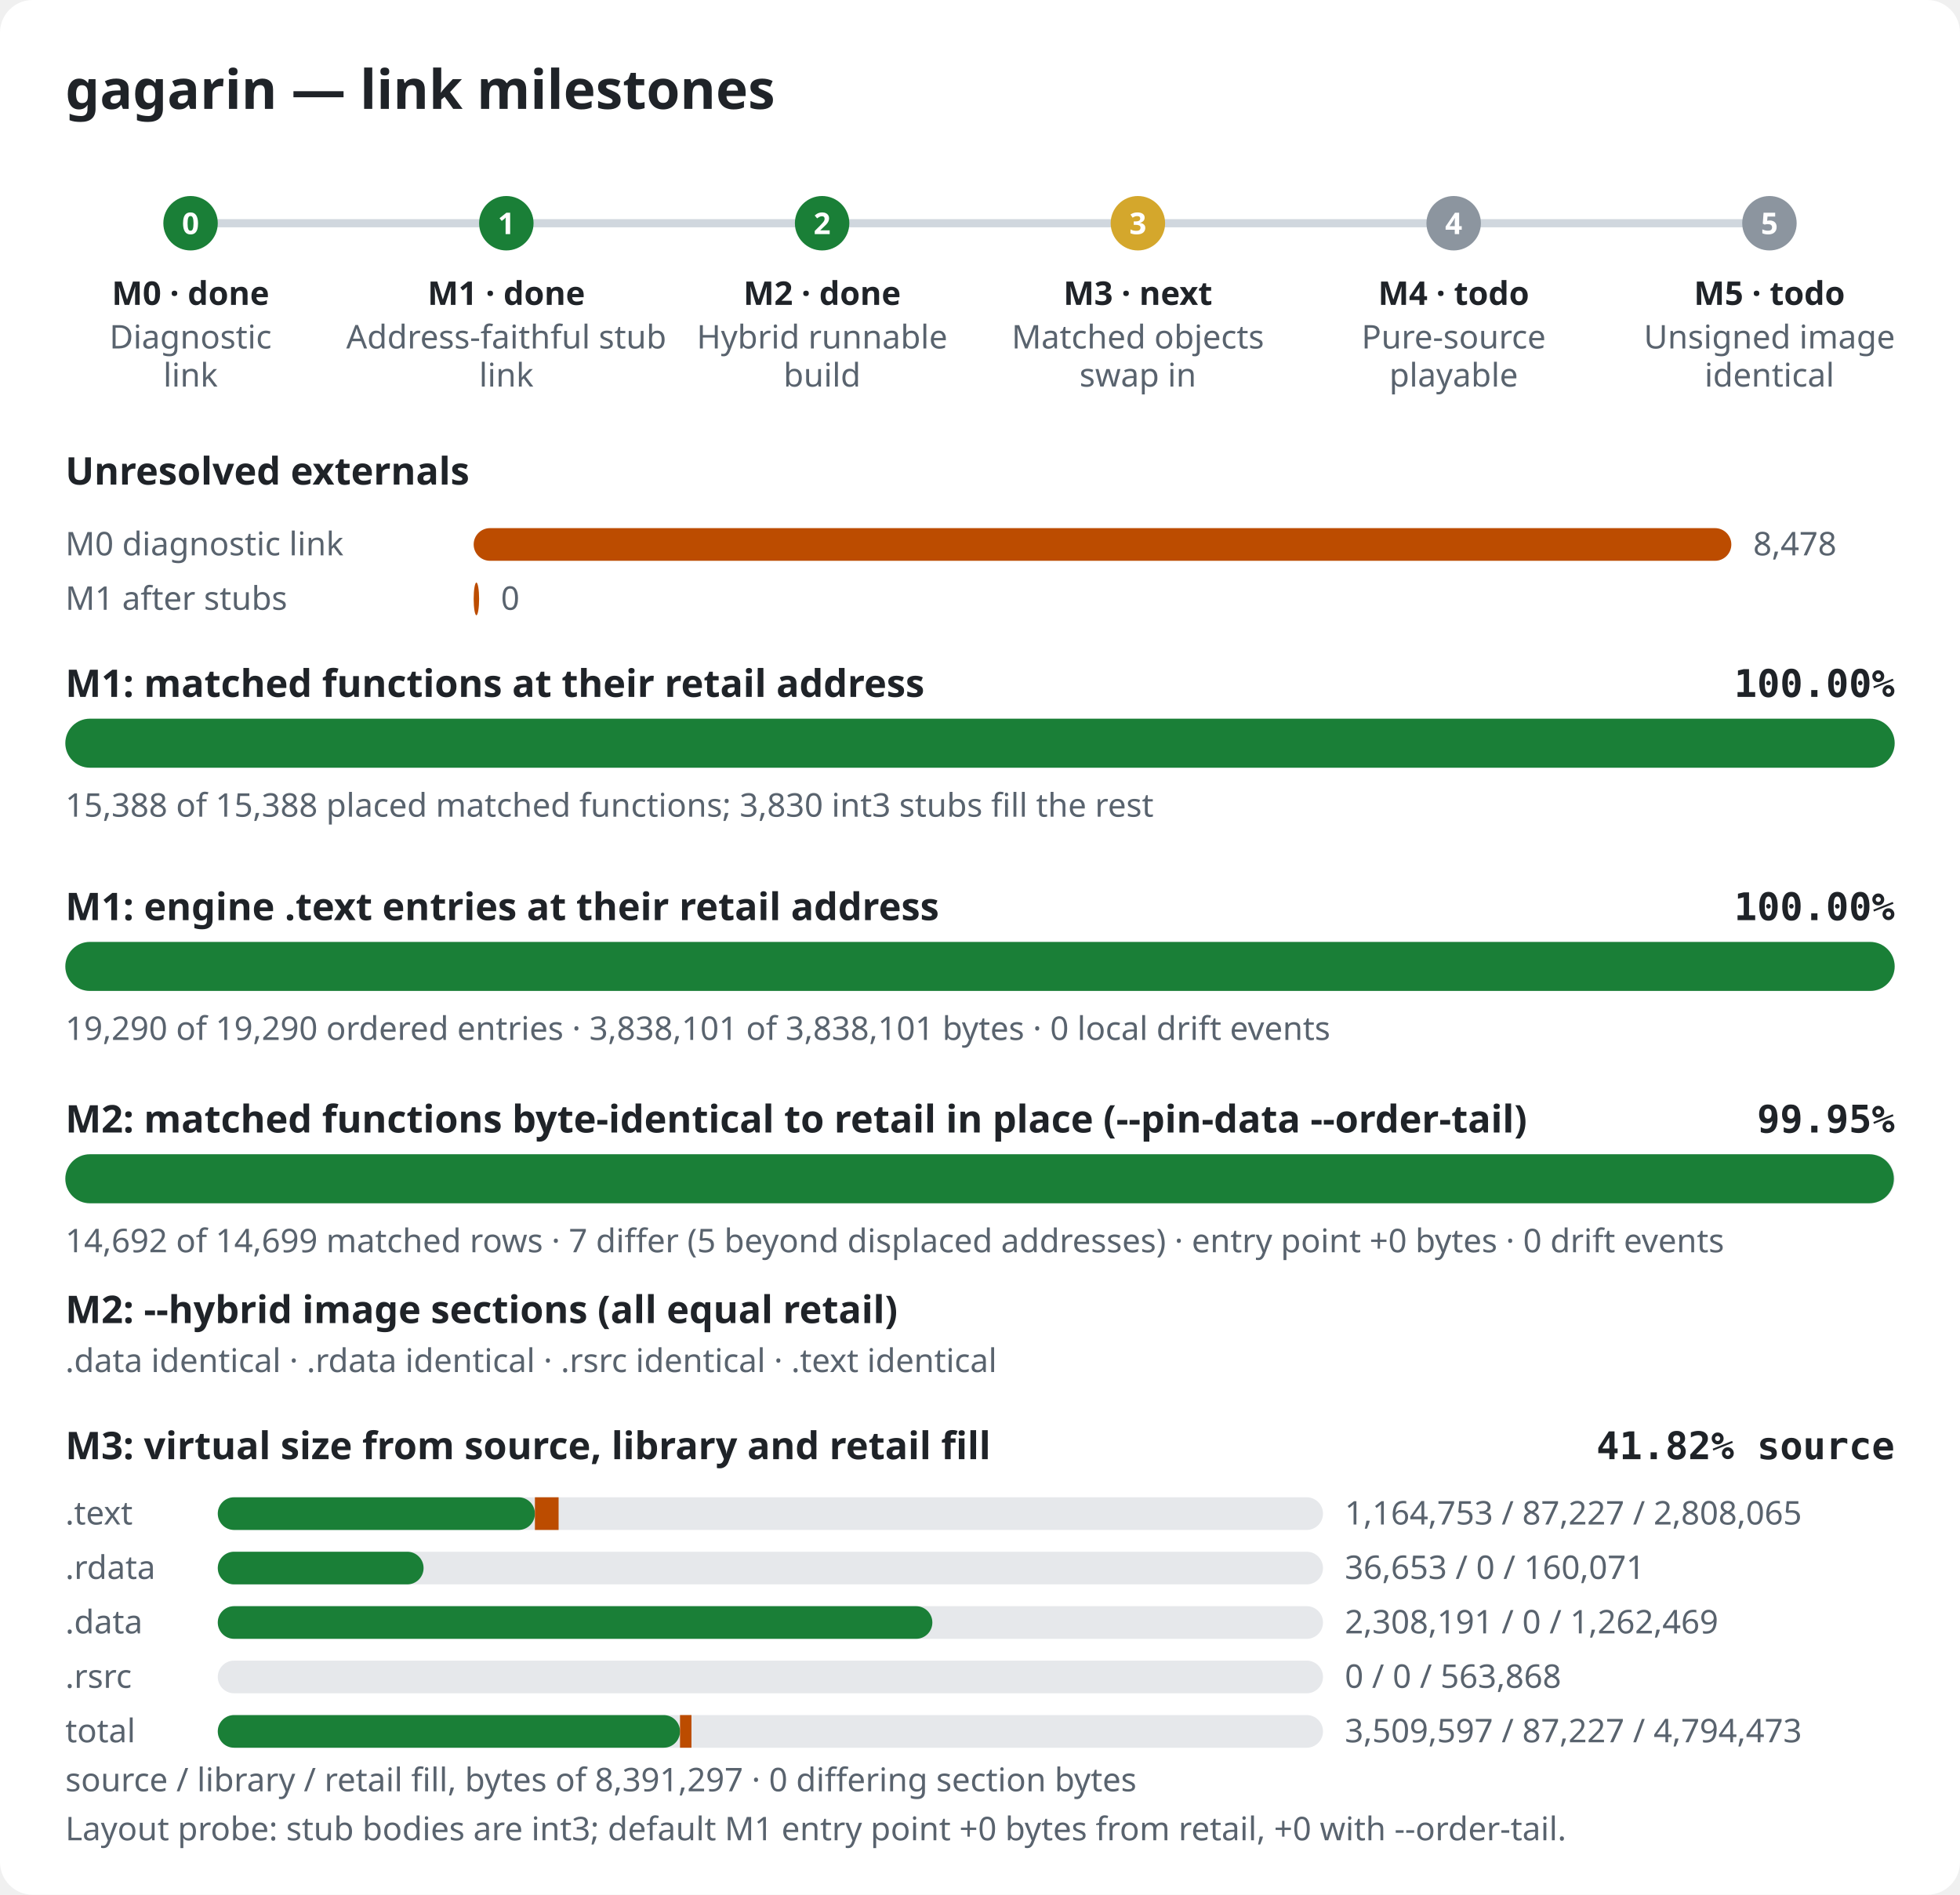
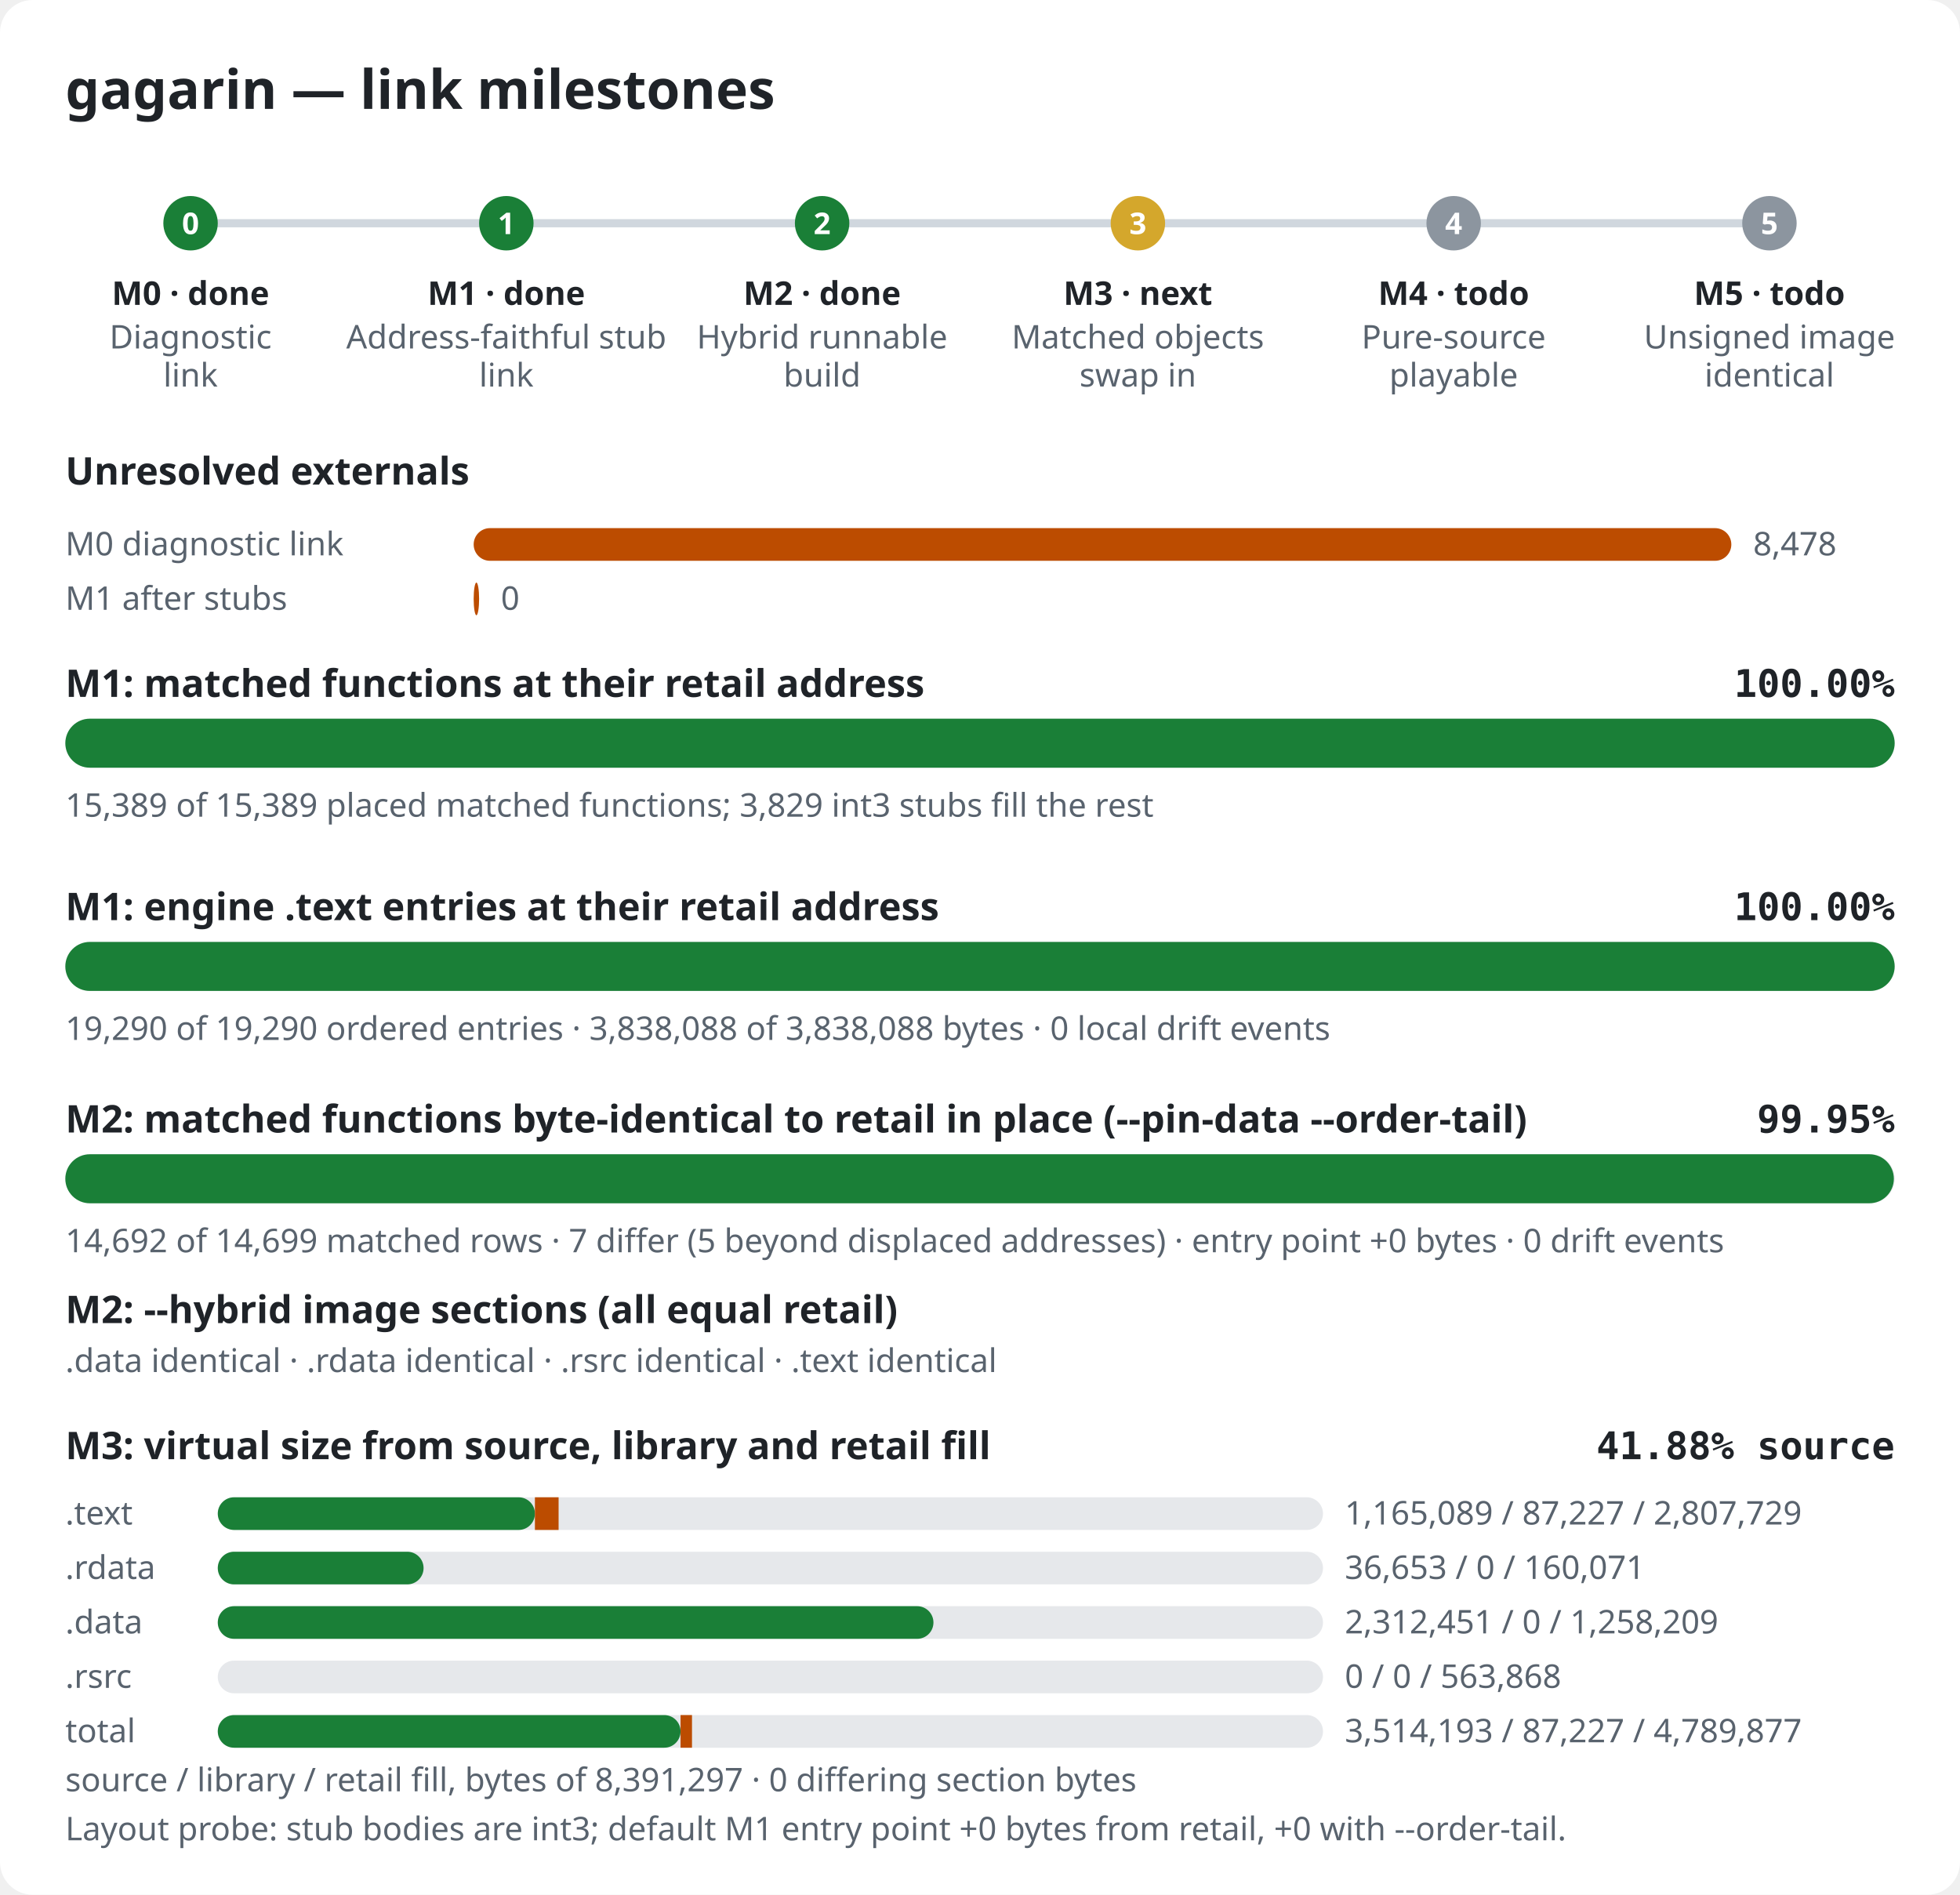
<svg xmlns="http://www.w3.org/2000/svg" width="720" height="696" viewBox="0 0 720 696" role="img" aria-label="gagarin link milestones">
  <style>.bg{fill:#ffffff}.title{font:600 20px sans-serif;fill:#1f2328}.label{font:600 14px sans-serif;fill:#1f2328}.pct{font:600 14px monospace;fill:#1f2328}.note{font:12px sans-serif;fill:#59636e}.mlabel{font:600 12px sans-serif;fill:#1f2328}.mid{font:600 11px sans-serif;fill:#ffffff}.track{fill:#e6e8eb}.rail{stroke:#d0d7de;stroke-width:3}.done,.m-done{fill:#1a7f37}.m-next{fill:#d4a72c}.m-todo{fill:#8c959f}.warn{fill:#bc4c00}@media (prefers-color-scheme: dark){.bg{fill:#0d1117}.title,.label,.pct,.mlabel{fill:#e6edf3}.note{fill:#9198a1}.track{fill:#262c36}.rail{stroke:#3d444d}.done,.m-done{fill:#3fb950}.m-next{fill:#d29922}.m-todo{fill:#656c76}.warn{fill:#db6d28}}</style>
  <rect width="720" height="696" rx="12" class="bg" />
  <text x="24" y="40" class="title">gagarin — link milestones</text>
  <line x1="70" y1="82" x2="650" y2="82" class="rail" />
  <circle cx="70.0" cy="82" r="10" class="m-done" />
  <text x="70.0" y="86" class="mid" text-anchor="middle">0</text>
  <text x="70.0" y="112" class="mlabel" text-anchor="middle">M0 · done</text>
  <text x="70.0" y="128" class="note" text-anchor="middle">Diagnostic</text>
  <text x="70.0" y="142" class="note" text-anchor="middle">link</text>
  <circle cx="186.0" cy="82" r="10" class="m-done" />
  <text x="186.0" y="86" class="mid" text-anchor="middle">1</text>
  <text x="186.0" y="112" class="mlabel" text-anchor="middle">M1 · done</text>
  <text x="186.0" y="128" class="note" text-anchor="middle">Address-faithful stub</text>
  <text x="186.0" y="142" class="note" text-anchor="middle">link</text>
  <circle cx="302.0" cy="82" r="10" class="m-done" />
  <text x="302.0" y="86" class="mid" text-anchor="middle">2</text>
  <text x="302.0" y="112" class="mlabel" text-anchor="middle">M2 · done</text>
  <text x="302.0" y="128" class="note" text-anchor="middle">Hybrid runnable</text>
  <text x="302.0" y="142" class="note" text-anchor="middle">build</text>
  <circle cx="418.0" cy="82" r="10" class="m-next" />
  <text x="418.0" y="86" class="mid" text-anchor="middle">3</text>
  <text x="418.0" y="112" class="mlabel" text-anchor="middle">M3 · next</text>
  <text x="418.0" y="128" class="note" text-anchor="middle">Matched objects</text>
  <text x="418.0" y="142" class="note" text-anchor="middle">swap in</text>
  <circle cx="534.0" cy="82" r="10" class="m-todo" />
  <text x="534.0" y="86" class="mid" text-anchor="middle">4</text>
  <text x="534.0" y="112" class="mlabel" text-anchor="middle">M4 · todo</text>
  <text x="534.0" y="128" class="note" text-anchor="middle">Pure-source</text>
  <text x="534.0" y="142" class="note" text-anchor="middle">playable</text>
  <circle cx="650.0" cy="82" r="10" class="m-todo" />
  <text x="650.0" y="86" class="mid" text-anchor="middle">5</text>
  <text x="650.0" y="112" class="mlabel" text-anchor="middle">M5 · todo</text>
  <text x="650.0" y="128" class="note" text-anchor="middle">Unsigned image</text>
  <text x="650.0" y="142" class="note" text-anchor="middle">identical</text>
  <text x="24" y="178" class="label">Unresolved externals</text>
  <text x="24" y="204" class="note">M0 diagnostic link</text>
  <rect x="174" y="194" width="462.0" height="12" rx="6" class="warn" />
  <text x="644.0" y="204" class="note">8,478</text>
  <text x="24" y="224" class="note">M1 after stubs</text>
  <rect x="174" y="214" width="2.0" height="12" rx="6" class="warn" />
  <text x="184.0" y="224" class="note">0</text>
  <text x="24" y="256" class="label">M1: matched functions at their retail address</text>
  <text x="696" y="256" class="pct" text-anchor="end">100.00%</text>
  <rect x="24" y="264" width="672" height="18" rx="9" class="track" />
  <rect x="24" y="264" width="672.0" height="18" rx="9" class="done" />
-   <text x="24" y="300" class="note">15,388 of 15,388 placed matched functions; 3,830 int3 stubs fill the rest</text>
+   <text x="24" y="300" class="note">15,389 of 15,389 placed matched functions; 3,829 int3 stubs fill the rest</text>
  <text x="24" y="338" class="label">M1: engine .text entries at their retail address</text>
  <text x="696" y="338" class="pct" text-anchor="end">100.00%</text>
  <rect x="24" y="346" width="672" height="18" rx="9" class="track" />
  <rect x="24" y="346" width="672.0" height="18" rx="9" class="done" />
-   <text x="24" y="382" class="note">19,290 of 19,290 ordered entries · 3,838,101 of 3,838,101 bytes · 0 local drift events</text>
+   <text x="24" y="382" class="note">19,290 of 19,290 ordered entries · 3,838,088 of 3,838,088 bytes · 0 local drift events</text>
  <text x="24" y="416" class="label">M2: matched functions byte-identical to retail in place (--pin-data --order-tail)</text>
  <text x="696" y="416" class="pct" text-anchor="end">99.95%</text>
  <rect x="24" y="424" width="672" height="18" rx="9" class="track" />
  <rect x="24" y="424" width="671.7" height="18" rx="9" class="done" />
  <text x="24" y="460" class="note">14,692 of 14,699 matched rows · 7 differ (5 beyond displaced addresses) · entry point +0 bytes · 0 drift events</text>
  <text x="24" y="486" class="label">M2: --hybrid image sections (all equal retail)</text>
  <text x="24" y="504" class="note">.data identical · .rdata identical · .rsrc identical · .text identical</text>
  <text x="24" y="536" class="label">M3: virtual size from source, library and retail fill</text>
-   <text x="696" y="536" class="pct" text-anchor="end">41.82% source</text>
+   <text x="696" y="536" class="pct" text-anchor="end">41.88% source</text>
  <text x="24" y="560" class="note">.text</text>
  <rect x="80" y="550" width="406" height="12" rx="6" class="track" />
  <rect x="80" y="550" width="116.5" height="12" rx="6" class="done" />
  <rect x="196.5" y="550" width="8.7" height="12" class="warn" />
-   <text x="494" y="560" class="note">1,164,753 / 87,227 / 2,808,065</text>
+   <text x="494" y="560" class="note">1,165,089 / 87,227 / 2,807,729</text>
  <text x="24" y="580" class="note">.rdata</text>
  <rect x="80" y="570" width="406" height="12" rx="6" class="track" />
  <rect x="80" y="570" width="75.6" height="12" rx="6" class="done" />
  <rect x="155.6" y="570" width="0.0" height="12" class="warn" />
  <text x="494" y="580" class="note">36,653 / 0 / 160,071</text>
  <text x="24" y="600" class="note">.data</text>
  <rect x="80" y="590" width="406" height="12" rx="6" class="track" />
-   <rect x="80" y="590" width="262.5" height="12" rx="6" class="done" />
-   <rect x="342.5" y="590" width="0.0" height="12" class="warn" />
-   <text x="494" y="600" class="note">2,308,191 / 0 / 1,262,469</text>
+   <rect x="80" y="590" width="262.9" height="12" rx="6" class="done" />
+   <rect x="342.9" y="590" width="0.0" height="12" class="warn" />
+   <text x="494" y="600" class="note">2,312,451 / 0 / 1,258,209</text>
  <text x="24" y="620" class="note">.rsrc</text>
  <rect x="80" y="610" width="406" height="12" rx="6" class="track" />
  <rect x="80" y="610" width="0.0" height="12" rx="6" class="done" />
  <rect x="80.0" y="610" width="0.0" height="12" class="warn" />
  <text x="494" y="620" class="note">0 / 0 / 563,868</text>
  <text x="24" y="640" class="note">total</text>
  <rect x="80" y="630" width="406" height="12" rx="6" class="track" />
-   <rect x="80" y="630" width="169.8" height="12" rx="6" class="done" />
-   <rect x="249.8" y="630" width="4.2" height="12" class="warn" />
-   <text x="494" y="640" class="note">3,509,597 / 87,227 / 4,794,473</text>
+   <rect x="80" y="630" width="170.0" height="12" rx="6" class="done" />
+   <rect x="250.0" y="630" width="4.2" height="12" class="warn" />
+   <text x="494" y="640" class="note">3,514,193 / 87,227 / 4,789,877</text>
  <text x="24" y="658" class="note">source / library / retail fill, bytes of 8,391,297 · 0 differing section bytes</text>
  <text x="24" y="676" class="note">Layout probe: stub bodies are int3; default M1 entry point +0 bytes from retail, +0 with --order-tail.</text>
</svg>
